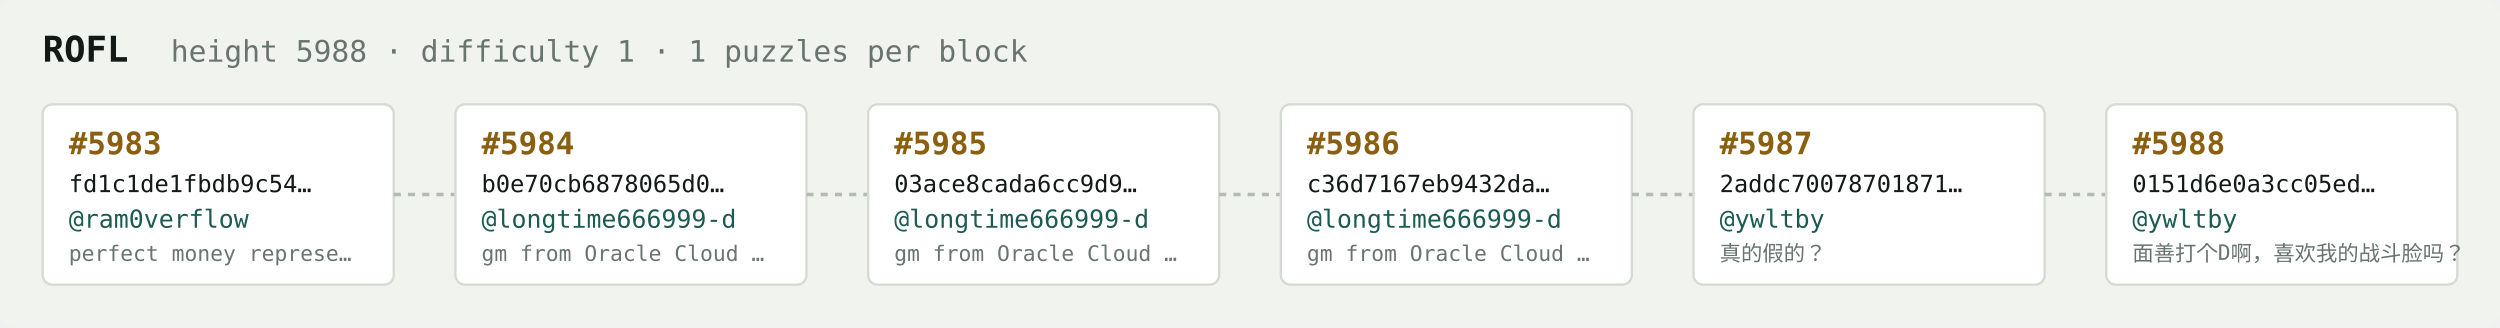
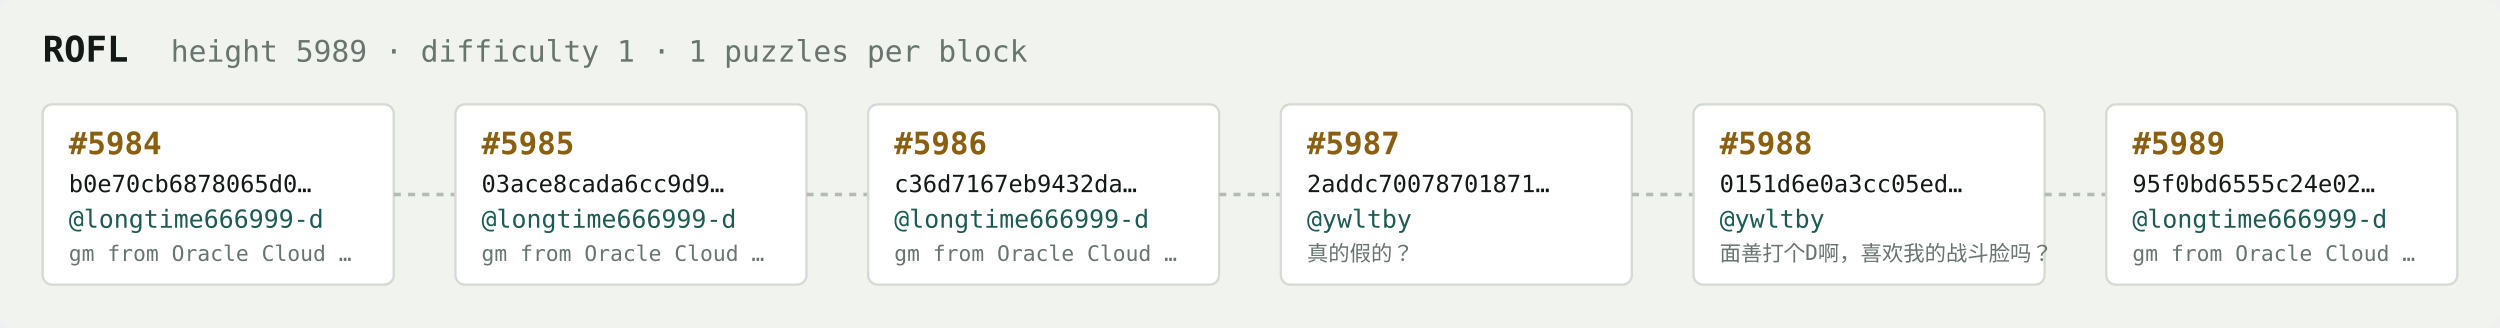
<svg xmlns="http://www.w3.org/2000/svg" width="1054" height="138" viewBox="0 0 1054 138" font-family="ui-monospace,SFMono-Regular,Menlo,monospace">
  <rect fill="#f1f3ef" width="1054" height="138" rx="6" />
  <text x="18" y="26" fill="#121916" font-size="15" font-weight="700">ROFL</text>
-   <text x="72" y="26" fill="#68746e" font-size="12.5">height 5988 · difficulty 1 · 1 puzzles per block</text>
+   <text x="72" y="26" fill="#68746e" font-size="12.5">height 5989 · difficulty 1 · 1 puzzles per block</text>
  <rect x="18" y="44" width="148" height="76" rx="4" fill="#ffffff" stroke="#d5dbd2" stroke-width="1" />
-   <text x="29" y="65" fill="#8a5f10" font-size="13" font-weight="700">#5983</text>
-   <text x="29" y="81" fill="#121916" font-size="10">fd1c1de1fbdb9c54…</text>
-   <text x="29" y="96" fill="#1c5b52" font-size="10.5">@ram0verflow</text>
-   <text x="29" y="110" fill="#68746e" font-size="9">perfect money represe…</text>
+   <text x="29" y="65" fill="#8a5f10" font-size="13" font-weight="700">#5984</text>
+   <text x="29" y="81" fill="#121916" font-size="10">b0e70cb6878065d0…</text>
+   <text x="29" y="96" fill="#1c5b52" font-size="10.5">@longtime666999-d</text>
+   <text x="29" y="110" fill="#68746e" font-size="9">gm from Oracle Cloud …</text>
  <line x1="166" y1="82.0" x2="192" y2="82.0" stroke="#b3bcb4" stroke-width="1.5" stroke-dasharray="3 3" />
  <rect x="192" y="44" width="148" height="76" rx="4" fill="#ffffff" stroke="#d5dbd2" stroke-width="1" />
-   <text x="203" y="65" fill="#8a5f10" font-size="13" font-weight="700">#5984</text>
-   <text x="203" y="81" fill="#121916" font-size="10">b0e70cb6878065d0…</text>
+   <text x="203" y="65" fill="#8a5f10" font-size="13" font-weight="700">#5985</text>
+   <text x="203" y="81" fill="#121916" font-size="10">03ace8cada6cc9d9…</text>
  <text x="203" y="96" fill="#1c5b52" font-size="10.5">@longtime666999-d</text>
  <text x="203" y="110" fill="#68746e" font-size="9">gm from Oracle Cloud …</text>
  <line x1="340" y1="82.0" x2="366" y2="82.0" stroke="#b3bcb4" stroke-width="1.5" stroke-dasharray="3 3" />
  <rect x="366" y="44" width="148" height="76" rx="4" fill="#ffffff" stroke="#d5dbd2" stroke-width="1" />
-   <text x="377" y="65" fill="#8a5f10" font-size="13" font-weight="700">#5985</text>
-   <text x="377" y="81" fill="#121916" font-size="10">03ace8cada6cc9d9…</text>
+   <text x="377" y="65" fill="#8a5f10" font-size="13" font-weight="700">#5986</text>
+   <text x="377" y="81" fill="#121916" font-size="10">c36d7167eb9432da…</text>
  <text x="377" y="96" fill="#1c5b52" font-size="10.5">@longtime666999-d</text>
  <text x="377" y="110" fill="#68746e" font-size="9">gm from Oracle Cloud …</text>
  <line x1="514" y1="82.0" x2="540" y2="82.0" stroke="#b3bcb4" stroke-width="1.5" stroke-dasharray="3 3" />
  <rect x="540" y="44" width="148" height="76" rx="4" fill="#ffffff" stroke="#d5dbd2" stroke-width="1" />
-   <text x="551" y="65" fill="#8a5f10" font-size="13" font-weight="700">#5986</text>
-   <text x="551" y="81" fill="#121916" font-size="10">c36d7167eb9432da…</text>
-   <text x="551" y="96" fill="#1c5b52" font-size="10.5">@longtime666999-d</text>
-   <text x="551" y="110" fill="#68746e" font-size="9">gm from Oracle Cloud …</text>
+   <text x="551" y="65" fill="#8a5f10" font-size="13" font-weight="700">#5987</text>
+   <text x="551" y="81" fill="#121916" font-size="10">2addc70078701871…</text>
+   <text x="551" y="96" fill="#1c5b52" font-size="10.5">@ywltby</text>
+   <text x="551" y="110" fill="#68746e" font-size="9">真的假的？</text>
  <line x1="688" y1="82.0" x2="714" y2="82.0" stroke="#b3bcb4" stroke-width="1.5" stroke-dasharray="3 3" />
  <rect x="714" y="44" width="148" height="76" rx="4" fill="#ffffff" stroke="#d5dbd2" stroke-width="1" />
-   <text x="725" y="65" fill="#8a5f10" font-size="13" font-weight="700">#5987</text>
-   <text x="725" y="81" fill="#121916" font-size="10">2addc70078701871…</text>
+   <text x="725" y="65" fill="#8a5f10" font-size="13" font-weight="700">#5988</text>
+   <text x="725" y="81" fill="#121916" font-size="10">0151d6e0a3cc05ed…</text>
  <text x="725" y="96" fill="#1c5b52" font-size="10.5">@ywltby</text>
-   <text x="725" y="110" fill="#68746e" font-size="9">真的假的？</text>
+   <text x="725" y="110" fill="#68746e" font-size="9">面善打个D啊，喜欢我的战斗脸吗？</text>
  <line x1="862" y1="82.0" x2="888" y2="82.0" stroke="#b3bcb4" stroke-width="1.5" stroke-dasharray="3 3" />
  <rect x="888" y="44" width="148" height="76" rx="4" fill="#ffffff" stroke="#d5dbd2" stroke-width="1" />
-   <text x="899" y="65" fill="#8a5f10" font-size="13" font-weight="700">#5988</text>
-   <text x="899" y="81" fill="#121916" font-size="10">0151d6e0a3cc05ed…</text>
-   <text x="899" y="96" fill="#1c5b52" font-size="10.5">@ywltby</text>
-   <text x="899" y="110" fill="#68746e" font-size="9">面善打个D啊，喜欢我的战斗脸吗？</text>
+   <text x="899" y="65" fill="#8a5f10" font-size="13" font-weight="700">#5989</text>
+   <text x="899" y="81" fill="#121916" font-size="10">95f0bd6555c24e02…</text>
+   <text x="899" y="96" fill="#1c5b52" font-size="10.5">@longtime666999-d</text>
+   <text x="899" y="110" fill="#68746e" font-size="9">gm from Oracle Cloud …</text>
</svg>
